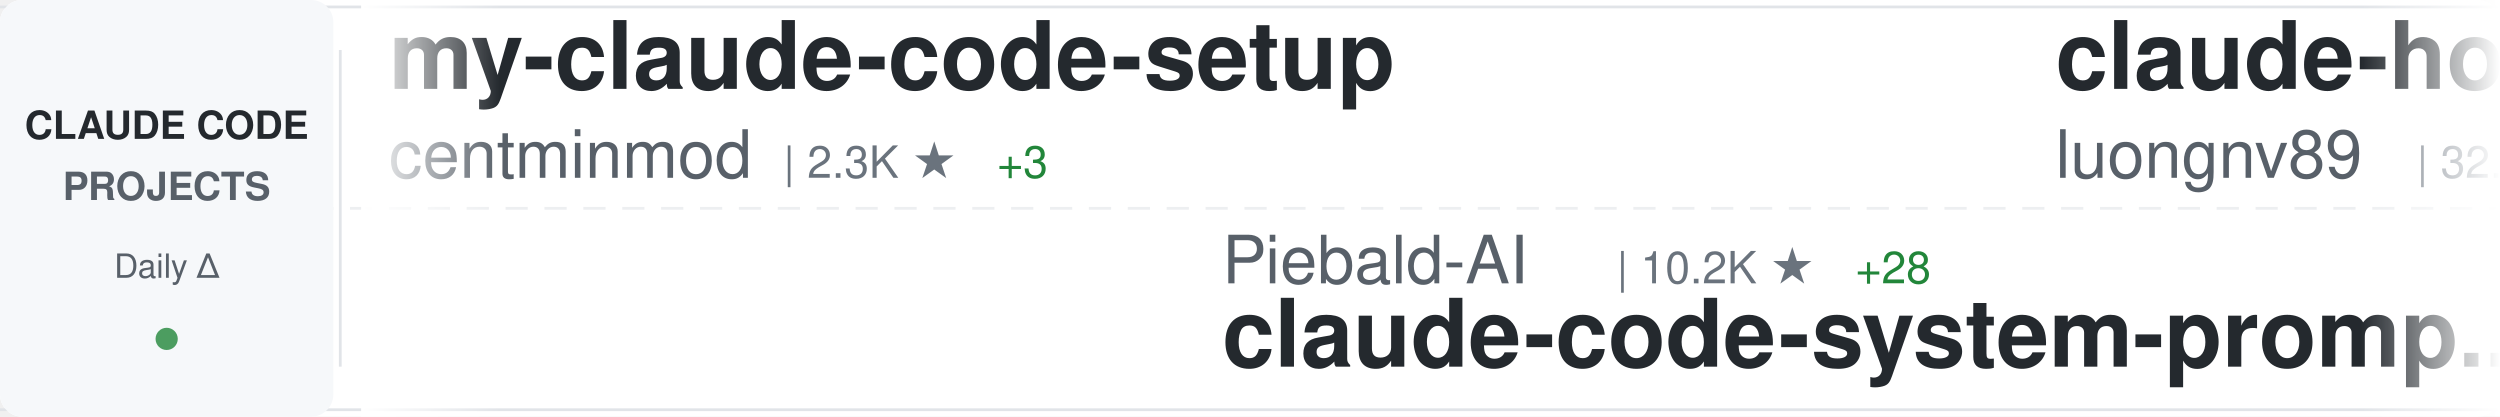
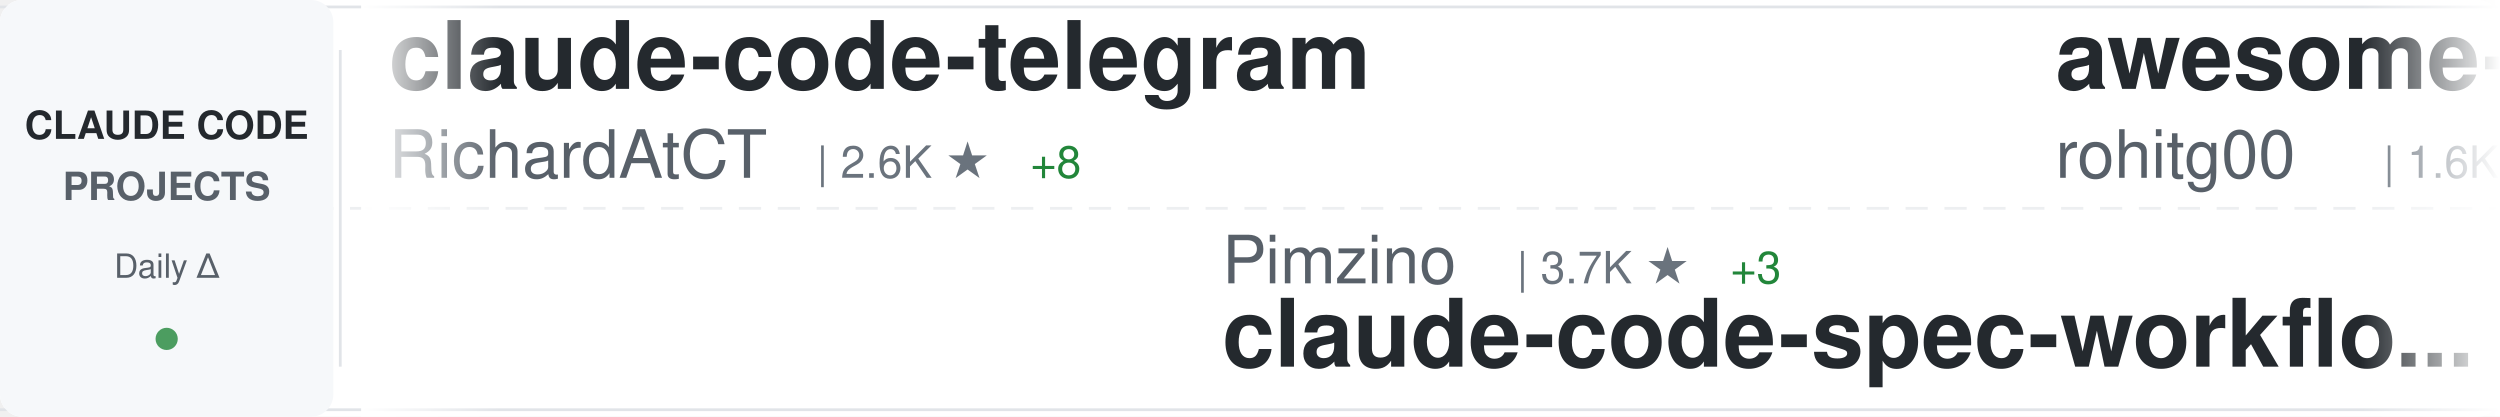
<svg xmlns="http://www.w3.org/2000/svg" width="900" height="150">
  <defs>
    <linearGradient id="awesomeLeftFade" x1="0%" y1="0%" x2="100%" y2="0%">
      <stop offset="0%" style="stop-color:#ffffff;stop-opacity:1" />
      <stop offset="100%" style="stop-color:#ffffff;stop-opacity:0" />
    </linearGradient>
    <linearGradient id="awesomeRightFade" x1="0%" y1="0%" x2="100%" y2="0%">
      <stop offset="0%" style="stop-color:#ffffff;stop-opacity:0" />
      <stop offset="100%" style="stop-color:#ffffff;stop-opacity:1" />
    </linearGradient>
  </defs>
  <rect width="900" height="150" fill="#ffffff" rx="8" />
  <rect x="0" y="2" width="900" height="1" fill="#e1e4e8" />
  <rect x="0" y="147" width="900" height="1" fill="#e1e4e8" />
  <line x1="0" y1="75" x2="900" y2="75" stroke="#e1e4e8" stroke-width="1" stroke-dasharray="8 6" opacity="0.6" />
  <rect x="0" y="0" width="120" height="150" fill="#f6f8fa" rx="8" />
  <text x="60" y="50" font-family="-apple-system, BlinkMacSystemFont, 'Segoe UI', Helvetica, Arial, sans-serif" font-size="14" font-weight="600" fill="#24292e" text-anchor="middle">CLAUDE CODE</text>
  <text x="60" y="72" font-family="-apple-system, BlinkMacSystemFont, 'Segoe UI', Helvetica, Arial, sans-serif" font-size="14" font-weight="600" fill="#586069" text-anchor="middle">PROJECTS</text>
  <text x="60" y="100" font-family="-apple-system, BlinkMacSystemFont, 'Segoe UI', Helvetica, Arial, sans-serif" font-size="12" font-weight="500" fill="#586069" text-anchor="middle">Daily Δ</text>
  <circle cx="60" cy="122" r="4" fill="#22863a" opacity="0.8" />
  <rect x="122" y="18" width="1" height="114" fill="#e1e4e8" />
  <clipPath id="awesomeTickerClip">
    <rect x="130" y="0" width="770" height="150" />
  </clipPath>
  <g clip-path="url(#awesomeTickerClip)">
    <g id="awesomeTickerItems">
      <animateTransform attributeName="transform" attributeType="XML" type="translate" from="0 0" to="-3000 0" dur="54s" repeatCount="indefinite" />
      <g transform="translate(0, 0)">
-         <text x="140" y="32" font-family="-apple-system, BlinkMacSystemFont, 'Segoe UI', Helvetica, Arial, sans-serif" font-size="34" font-weight="600" fill="#24292e">my-claude-code-setup</text>
-         <text x="140" y="64" font-family="-apple-system, BlinkMacSystemFont, 'Segoe UI', Helvetica, Arial, sans-serif" font-size="24" font-weight="400" fill="#586069">centminmod</text>
-         <text x="282" y="64" font-family="-apple-system, BlinkMacSystemFont, 'Segoe UI', Helvetica, Arial, sans-serif" font-size="16" font-weight="500" fill="#6a737d">| 2.3K ★</text>
-         <text x="359" y="64" font-family="-apple-system, BlinkMacSystemFont, 'Segoe UI', Helvetica, Arial, sans-serif" font-size="16" font-weight="500" fill="#22863a"> +3</text>
+         <text x="140" y="32" font-family="-apple-system, BlinkMacSystemFont, 'Segoe UI', Helvetica, Arial, sans-serif" font-size="34" font-weight="600" fill="#24292e">claude-code-telegram</text>
+         <text x="140" y="64" font-family="-apple-system, BlinkMacSystemFont, 'Segoe UI', Helvetica, Arial, sans-serif" font-size="24" font-weight="400" fill="#586069">RichardAtCT</text>
+         <text x="294" y="64" font-family="-apple-system, BlinkMacSystemFont, 'Segoe UI', Helvetica, Arial, sans-serif" font-size="16" font-weight="500" fill="#6a737d">| 2.6K ★</text>
+         <text x="371" y="64" font-family="-apple-system, BlinkMacSystemFont, 'Segoe UI', Helvetica, Arial, sans-serif" font-size="16" font-weight="500" fill="#22863a"> +8</text>
      </g>
      <g transform="translate(300, 0)">
-         <text x="140" y="102" font-family="-apple-system, BlinkMacSystemFont, 'Segoe UI', Helvetica, Arial, sans-serif" font-size="24" font-weight="400" fill="#586069">Piebald-AI</text>
-         <text x="282" y="102" font-family="-apple-system, BlinkMacSystemFont, 'Segoe UI', Helvetica, Arial, sans-serif" font-size="16" font-weight="500" fill="#6a737d">| 10.2K ★</text>
-         <text x="368" y="102" font-family="-apple-system, BlinkMacSystemFont, 'Segoe UI', Helvetica, Arial, sans-serif" font-size="16" font-weight="500" fill="#22863a"> +28</text>
-         <text x="140" y="132" font-family="-apple-system, BlinkMacSystemFont, 'Segoe UI', Helvetica, Arial, sans-serif" font-size="34" font-weight="600" fill="#24292e">claude-code-system-promp...</text>
+         <text x="140" y="102" font-family="-apple-system, BlinkMacSystemFont, 'Segoe UI', Helvetica, Arial, sans-serif" font-size="24" font-weight="400" fill="#586069">Pimzino</text>
+         <text x="246" y="102" font-family="-apple-system, BlinkMacSystemFont, 'Segoe UI', Helvetica, Arial, sans-serif" font-size="16" font-weight="500" fill="#6a737d">| 3.7K ★</text>
+         <text x="323" y="102" font-family="-apple-system, BlinkMacSystemFont, 'Segoe UI', Helvetica, Arial, sans-serif" font-size="16" font-weight="500" fill="#22863a"> +3</text>
+         <text x="140" y="132" font-family="-apple-system, BlinkMacSystemFont, 'Segoe UI', Helvetica, Arial, sans-serif" font-size="34" font-weight="600" fill="#24292e">claude-code-spec-workflo...</text>
      </g>
      <g transform="translate(600, 0)">
-         <text x="140" y="32" font-family="-apple-system, BlinkMacSystemFont, 'Segoe UI', Helvetica, Arial, sans-serif" font-size="34" font-weight="600" fill="#24292e">claude-howto</text>
-         <text x="140" y="64" font-family="-apple-system, BlinkMacSystemFont, 'Segoe UI', Helvetica, Arial, sans-serif" font-size="24" font-weight="400" fill="#586069">luongnv89</text>
-         <text x="270" y="64" font-family="-apple-system, BlinkMacSystemFont, 'Segoe UI', Helvetica, Arial, sans-serif" font-size="16" font-weight="500" fill="#6a737d">| 32.7K ★</text>
-         <text x="356" y="64" font-family="-apple-system, BlinkMacSystemFont, 'Segoe UI', Helvetica, Arial, sans-serif" font-size="16" font-weight="500" fill="#22863a"> +147</text>
+         <text x="140" y="32" font-family="-apple-system, BlinkMacSystemFont, 'Segoe UI', Helvetica, Arial, sans-serif" font-size="34" font-weight="600" fill="#24292e">awesome-claude-code-tool...</text>
+         <text x="140" y="64" font-family="-apple-system, BlinkMacSystemFont, 'Segoe UI', Helvetica, Arial, sans-serif" font-size="24" font-weight="400" fill="#586069">rohitg00</text>
+         <text x="258" y="64" font-family="-apple-system, BlinkMacSystemFont, 'Segoe UI', Helvetica, Arial, sans-serif" font-size="16" font-weight="500" fill="#6a737d">| 1.6K ★</text>
+         <text x="335" y="64" font-family="-apple-system, BlinkMacSystemFont, 'Segoe UI', Helvetica, Arial, sans-serif" font-size="16" font-weight="500" fill="#22863a"> +13</text>
      </g>
      <g transform="translate(900, 0)">
-         <text x="140" y="102" font-family="-apple-system, BlinkMacSystemFont, 'Segoe UI', Helvetica, Arial, sans-serif" font-size="24" font-weight="400" fill="#586069">lorryjovens-hub</text>
-         <text x="342" y="102" font-family="-apple-system, BlinkMacSystemFont, 'Segoe UI', Helvetica, Arial, sans-serif" font-size="16" font-weight="500" fill="#6a737d">| 1.6K ★</text>
-         <text x="419" y="102" font-family="-apple-system, BlinkMacSystemFont, 'Segoe UI', Helvetica, Arial, sans-serif" font-size="16" font-weight="500" fill="#22863a"> +8</text>
-         <text x="140" y="132" font-family="-apple-system, BlinkMacSystemFont, 'Segoe UI', Helvetica, Arial, sans-serif" font-size="34" font-weight="600" fill="#24292e">claude-code-rust</text>
-       </g>
-       <g transform="translate(1200, 0)">
-         <text x="140" y="32" font-family="-apple-system, BlinkMacSystemFont, 'Segoe UI', Helvetica, Arial, sans-serif" font-size="34" font-weight="600" fill="#24292e">claude-code-workflows</text>
-         <text x="140" y="64" font-family="-apple-system, BlinkMacSystemFont, 'Segoe UI', Helvetica, Arial, sans-serif" font-size="24" font-weight="400" fill="#586069">OneRedOak</text>
-         <text x="270" y="64" font-family="-apple-system, BlinkMacSystemFont, 'Segoe UI', Helvetica, Arial, sans-serif" font-size="16" font-weight="500" fill="#6a737d">| 3.8K ★</text>
-         <text x="347" y="64" font-family="-apple-system, BlinkMacSystemFont, 'Segoe UI', Helvetica, Arial, sans-serif" font-size="16" font-weight="500" fill="#22863a"> +1</text>
-       </g>
-       <g transform="translate(1500, 0)">
-         <text x="140" y="102" font-family="-apple-system, BlinkMacSystemFont, 'Segoe UI', Helvetica, Arial, sans-serif" font-size="24" font-weight="400" fill="#586069">Windy3f3f3f3f</text>
-         <text x="318" y="102" font-family="-apple-system, BlinkMacSystemFont, 'Segoe UI', Helvetica, Arial, sans-serif" font-size="16" font-weight="500" fill="#6a737d">| 1.2K ★</text>
-         <text x="395" y="102" font-family="-apple-system, BlinkMacSystemFont, 'Segoe UI', Helvetica, Arial, sans-serif" font-size="16" font-weight="500" fill="#22863a"> +12</text>
-         <text x="140" y="132" font-family="-apple-system, BlinkMacSystemFont, 'Segoe UI', Helvetica, Arial, sans-serif" font-size="34" font-weight="600" fill="#24292e">claude-code-from-scratch</text>
-       </g>
-       <g transform="translate(1800, 0)">
-         <text x="140" y="32" font-family="-apple-system, BlinkMacSystemFont, 'Segoe UI', Helvetica, Arial, sans-serif" font-size="34" font-weight="600" fill="#24292e">Auto-claude-code-researc...</text>
-         <text x="140" y="64" font-family="-apple-system, BlinkMacSystemFont, 'Segoe UI', Helvetica, Arial, sans-serif" font-size="24" font-weight="400" fill="#586069">wanshuiyin</text>
-         <text x="282" y="64" font-family="-apple-system, BlinkMacSystemFont, 'Segoe UI', Helvetica, Arial, sans-serif" font-size="16" font-weight="500" fill="#6a737d">| 9.2K ★</text>
-         <text x="359" y="64" font-family="-apple-system, BlinkMacSystemFont, 'Segoe UI', Helvetica, Arial, sans-serif" font-size="16" font-weight="500" fill="#22863a"> +219</text>
-       </g>
-       <g transform="translate(2100, 0)">
        <text x="140" y="102" font-family="-apple-system, BlinkMacSystemFont, 'Segoe UI', Helvetica, Arial, sans-serif" font-size="24" font-weight="400" fill="#586069">fazxes</text>
        <text x="234" y="102" font-family="-apple-system, BlinkMacSystemFont, 'Segoe UI', Helvetica, Arial, sans-serif" font-size="16" font-weight="500" fill="#6a737d">| 215 ★</text>
        <text x="140" y="132" font-family="-apple-system, BlinkMacSystemFont, 'Segoe UI', Helvetica, Arial, sans-serif" font-size="34" font-weight="600" fill="#24292e">Claude-code</text>
      </g>
+       <g transform="translate(1200, 0)">
+         <text x="140" y="32" font-family="-apple-system, BlinkMacSystemFont, 'Segoe UI', Helvetica, Arial, sans-serif" font-size="34" font-weight="600" fill="#24292e">claude-code-sub-agents</text>
+         <text x="140" y="64" font-family="-apple-system, BlinkMacSystemFont, 'Segoe UI', Helvetica, Arial, sans-serif" font-size="24" font-weight="400" fill="#586069">lst97</text>
+         <text x="222" y="64" font-family="-apple-system, BlinkMacSystemFont, 'Segoe UI', Helvetica, Arial, sans-serif" font-size="16" font-weight="500" fill="#6a737d">| 1.6K ★</text>
+       </g>
+       <g transform="translate(1500, 0)">
+         <text x="140" y="102" font-family="-apple-system, BlinkMacSystemFont, 'Segoe UI', Helvetica, Arial, sans-serif" font-size="24" font-weight="400" fill="#586069">fuergaosi233</text>
+         <text x="306" y="102" font-family="-apple-system, BlinkMacSystemFont, 'Segoe UI', Helvetica, Arial, sans-serif" font-size="16" font-weight="500" fill="#6a737d">| 2.6K ★</text>
+         <text x="383" y="102" font-family="-apple-system, BlinkMacSystemFont, 'Segoe UI', Helvetica, Arial, sans-serif" font-size="16" font-weight="500" fill="#22863a"> +2</text>
+         <text x="140" y="132" font-family="-apple-system, BlinkMacSystemFont, 'Segoe UI', Helvetica, Arial, sans-serif" font-size="34" font-weight="600" fill="#24292e">claude-code-proxy</text>
+       </g>
+       <g transform="translate(1800, 0)">
+         <text x="140" y="32" font-family="-apple-system, BlinkMacSystemFont, 'Segoe UI', Helvetica, Arial, sans-serif" font-size="34" font-weight="600" fill="#24292e">Claude-Code-Game-Studios</text>
+         <text x="140" y="64" font-family="-apple-system, BlinkMacSystemFont, 'Segoe UI', Helvetica, Arial, sans-serif" font-size="24" font-weight="400" fill="#586069">Donchitos</text>
+         <text x="270" y="64" font-family="-apple-system, BlinkMacSystemFont, 'Segoe UI', Helvetica, Arial, sans-serif" font-size="16" font-weight="500" fill="#6a737d">| 18.6K ★</text>
+         <text x="356" y="64" font-family="-apple-system, BlinkMacSystemFont, 'Segoe UI', Helvetica, Arial, sans-serif" font-size="16" font-weight="500" fill="#22863a"> +117</text>
+       </g>
+       <g transform="translate(2100, 0)">
+         <text x="140" y="102" font-family="-apple-system, BlinkMacSystemFont, 'Segoe UI', Helvetica, Arial, sans-serif" font-size="24" font-weight="400" fill="#586069">LING71671</text>
+         <text x="270" y="102" font-family="-apple-system, BlinkMacSystemFont, 'Segoe UI', Helvetica, Arial, sans-serif" font-size="16" font-weight="500" fill="#6a737d">| 830 ★</text>
+         <text x="338" y="102" font-family="-apple-system, BlinkMacSystemFont, 'Segoe UI', Helvetica, Arial, sans-serif" font-size="16" font-weight="500" fill="#22863a"> +3</text>
+         <text x="140" y="132" font-family="-apple-system, BlinkMacSystemFont, 'Segoe UI', Helvetica, Arial, sans-serif" font-size="34" font-weight="600" fill="#24292e">Open-ClaudeCode</text>
+       </g>
      <g transform="translate(2400, 0)">
-         <text x="140" y="32" font-family="-apple-system, BlinkMacSystemFont, 'Segoe UI', Helvetica, Arial, sans-serif" font-size="34" font-weight="600" fill="#24292e">claude-task-master</text>
-         <text x="140" y="64" font-family="-apple-system, BlinkMacSystemFont, 'Segoe UI', Helvetica, Arial, sans-serif" font-size="24" font-weight="400" fill="#586069">eyaltoledano</text>
-         <text x="306" y="64" font-family="-apple-system, BlinkMacSystemFont, 'Segoe UI', Helvetica, Arial, sans-serif" font-size="16" font-weight="500" fill="#6a737d">| 27.1K ★</text>
-         <text x="392" y="64" font-family="-apple-system, BlinkMacSystemFont, 'Segoe UI', Helvetica, Arial, sans-serif" font-size="16" font-weight="500" fill="#22863a"> +17</text>
+         <text x="140" y="32" font-family="-apple-system, BlinkMacSystemFont, 'Segoe UI', Helvetica, Arial, sans-serif" font-size="34" font-weight="600" fill="#24292e">sc-claude-code-files</text>
+         <text x="140" y="64" font-family="-apple-system, BlinkMacSystemFont, 'Segoe UI', Helvetica, Arial, sans-serif" font-size="24" font-weight="400" fill="#586069">https-deeplearning-ai</text>
+         <text x="414" y="64" font-family="-apple-system, BlinkMacSystemFont, 'Segoe UI', Helvetica, Arial, sans-serif" font-size="16" font-weight="500" fill="#6a737d">| 509 ★</text>
      </g>
      <g transform="translate(2700, 0)">
-         <text x="140" y="102" font-family="-apple-system, BlinkMacSystemFont, 'Segoe UI', Helvetica, Arial, sans-serif" font-size="24" font-weight="400" fill="#586069">guanshan</text>
-         <text x="258" y="102" font-family="-apple-system, BlinkMacSystemFont, 'Segoe UI', Helvetica, Arial, sans-serif" font-size="16" font-weight="500" fill="#6a737d">| 59 ★</text>
-         <text x="140" y="132" font-family="-apple-system, BlinkMacSystemFont, 'Segoe UI', Helvetica, Arial, sans-serif" font-size="34" font-weight="600" fill="#24292e">ClaudeCode</text>
+         <text x="140" y="102" font-family="-apple-system, BlinkMacSystemFont, 'Segoe UI', Helvetica, Arial, sans-serif" font-size="24" font-weight="400" fill="#586069">multica-ai</text>
+         <text x="282" y="102" font-family="-apple-system, BlinkMacSystemFont, 'Segoe UI', Helvetica, Arial, sans-serif" font-size="16" font-weight="500" fill="#6a737d">| 128.2K ★</text>
+         <text x="377" y="102" font-family="-apple-system, BlinkMacSystemFont, 'Segoe UI', Helvetica, Arial, sans-serif" font-size="16" font-weight="500" fill="#22863a"> +1.5K</text>
+         <text x="140" y="132" font-family="-apple-system, BlinkMacSystemFont, 'Segoe UI', Helvetica, Arial, sans-serif" font-size="34" font-weight="600" fill="#24292e">andrej-karpathy-skills</text>
      </g>
      <g transform="translate(3000, 0)">
-         <text x="140" y="32" font-family="-apple-system, BlinkMacSystemFont, 'Segoe UI', Helvetica, Arial, sans-serif" font-size="34" font-weight="600" fill="#24292e">my-claude-code-setup</text>
-         <text x="140" y="64" font-family="-apple-system, BlinkMacSystemFont, 'Segoe UI', Helvetica, Arial, sans-serif" font-size="24" font-weight="400" fill="#586069">centminmod</text>
-         <text x="282" y="64" font-family="-apple-system, BlinkMacSystemFont, 'Segoe UI', Helvetica, Arial, sans-serif" font-size="16" font-weight="500" fill="#6a737d">| 2.3K ★</text>
-         <text x="359" y="64" font-family="-apple-system, BlinkMacSystemFont, 'Segoe UI', Helvetica, Arial, sans-serif" font-size="16" font-weight="500" fill="#22863a"> +3</text>
+         <text x="140" y="32" font-family="-apple-system, BlinkMacSystemFont, 'Segoe UI', Helvetica, Arial, sans-serif" font-size="34" font-weight="600" fill="#24292e">claude-code-telegram</text>
+         <text x="140" y="64" font-family="-apple-system, BlinkMacSystemFont, 'Segoe UI', Helvetica, Arial, sans-serif" font-size="24" font-weight="400" fill="#586069">RichardAtCT</text>
+         <text x="294" y="64" font-family="-apple-system, BlinkMacSystemFont, 'Segoe UI', Helvetica, Arial, sans-serif" font-size="16" font-weight="500" fill="#6a737d">| 2.6K ★</text>
+         <text x="371" y="64" font-family="-apple-system, BlinkMacSystemFont, 'Segoe UI', Helvetica, Arial, sans-serif" font-size="16" font-weight="500" fill="#22863a"> +8</text>
      </g>
      <g transform="translate(3300, 0)">
-         <text x="140" y="102" font-family="-apple-system, BlinkMacSystemFont, 'Segoe UI', Helvetica, Arial, sans-serif" font-size="24" font-weight="400" fill="#586069">Piebald-AI</text>
-         <text x="282" y="102" font-family="-apple-system, BlinkMacSystemFont, 'Segoe UI', Helvetica, Arial, sans-serif" font-size="16" font-weight="500" fill="#6a737d">| 10.2K ★</text>
-         <text x="368" y="102" font-family="-apple-system, BlinkMacSystemFont, 'Segoe UI', Helvetica, Arial, sans-serif" font-size="16" font-weight="500" fill="#22863a"> +28</text>
-         <text x="140" y="132" font-family="-apple-system, BlinkMacSystemFont, 'Segoe UI', Helvetica, Arial, sans-serif" font-size="34" font-weight="600" fill="#24292e">claude-code-system-promp...</text>
+         <text x="140" y="102" font-family="-apple-system, BlinkMacSystemFont, 'Segoe UI', Helvetica, Arial, sans-serif" font-size="24" font-weight="400" fill="#586069">Pimzino</text>
+         <text x="246" y="102" font-family="-apple-system, BlinkMacSystemFont, 'Segoe UI', Helvetica, Arial, sans-serif" font-size="16" font-weight="500" fill="#6a737d">| 3.7K ★</text>
+         <text x="323" y="102" font-family="-apple-system, BlinkMacSystemFont, 'Segoe UI', Helvetica, Arial, sans-serif" font-size="16" font-weight="500" fill="#22863a"> +3</text>
+         <text x="140" y="132" font-family="-apple-system, BlinkMacSystemFont, 'Segoe UI', Helvetica, Arial, sans-serif" font-size="34" font-weight="600" fill="#24292e">claude-code-spec-workflo...</text>
      </g>
      <g transform="translate(3600, 0)">
-         <text x="140" y="32" font-family="-apple-system, BlinkMacSystemFont, 'Segoe UI', Helvetica, Arial, sans-serif" font-size="34" font-weight="600" fill="#24292e">claude-howto</text>
-         <text x="140" y="64" font-family="-apple-system, BlinkMacSystemFont, 'Segoe UI', Helvetica, Arial, sans-serif" font-size="24" font-weight="400" fill="#586069">luongnv89</text>
-         <text x="270" y="64" font-family="-apple-system, BlinkMacSystemFont, 'Segoe UI', Helvetica, Arial, sans-serif" font-size="16" font-weight="500" fill="#6a737d">| 32.7K ★</text>
-         <text x="356" y="64" font-family="-apple-system, BlinkMacSystemFont, 'Segoe UI', Helvetica, Arial, sans-serif" font-size="16" font-weight="500" fill="#22863a"> +147</text>
+         <text x="140" y="32" font-family="-apple-system, BlinkMacSystemFont, 'Segoe UI', Helvetica, Arial, sans-serif" font-size="34" font-weight="600" fill="#24292e">awesome-claude-code-tool...</text>
+         <text x="140" y="64" font-family="-apple-system, BlinkMacSystemFont, 'Segoe UI', Helvetica, Arial, sans-serif" font-size="24" font-weight="400" fill="#586069">rohitg00</text>
+         <text x="258" y="64" font-family="-apple-system, BlinkMacSystemFont, 'Segoe UI', Helvetica, Arial, sans-serif" font-size="16" font-weight="500" fill="#6a737d">| 1.6K ★</text>
+         <text x="335" y="64" font-family="-apple-system, BlinkMacSystemFont, 'Segoe UI', Helvetica, Arial, sans-serif" font-size="16" font-weight="500" fill="#22863a"> +13</text>
      </g>
      <g transform="translate(3900, 0)">
-         <text x="140" y="102" font-family="-apple-system, BlinkMacSystemFont, 'Segoe UI', Helvetica, Arial, sans-serif" font-size="24" font-weight="400" fill="#586069">lorryjovens-hub</text>
-         <text x="342" y="102" font-family="-apple-system, BlinkMacSystemFont, 'Segoe UI', Helvetica, Arial, sans-serif" font-size="16" font-weight="500" fill="#6a737d">| 1.6K ★</text>
-         <text x="419" y="102" font-family="-apple-system, BlinkMacSystemFont, 'Segoe UI', Helvetica, Arial, sans-serif" font-size="16" font-weight="500" fill="#22863a"> +8</text>
-         <text x="140" y="132" font-family="-apple-system, BlinkMacSystemFont, 'Segoe UI', Helvetica, Arial, sans-serif" font-size="34" font-weight="600" fill="#24292e">claude-code-rust</text>
+         <text x="140" y="102" font-family="-apple-system, BlinkMacSystemFont, 'Segoe UI', Helvetica, Arial, sans-serif" font-size="24" font-weight="400" fill="#586069">fazxes</text>
+         <text x="234" y="102" font-family="-apple-system, BlinkMacSystemFont, 'Segoe UI', Helvetica, Arial, sans-serif" font-size="16" font-weight="500" fill="#6a737d">| 215 ★</text>
+         <text x="140" y="132" font-family="-apple-system, BlinkMacSystemFont, 'Segoe UI', Helvetica, Arial, sans-serif" font-size="34" font-weight="600" fill="#24292e">Claude-code</text>
      </g>
    </g>
  </g>
  <rect x="130" y="0" width="50" height="150" fill="url(#awesomeLeftFade)" />
  <rect x="850" y="0" width="50" height="150" fill="url(#awesomeRightFade)" />
</svg>
